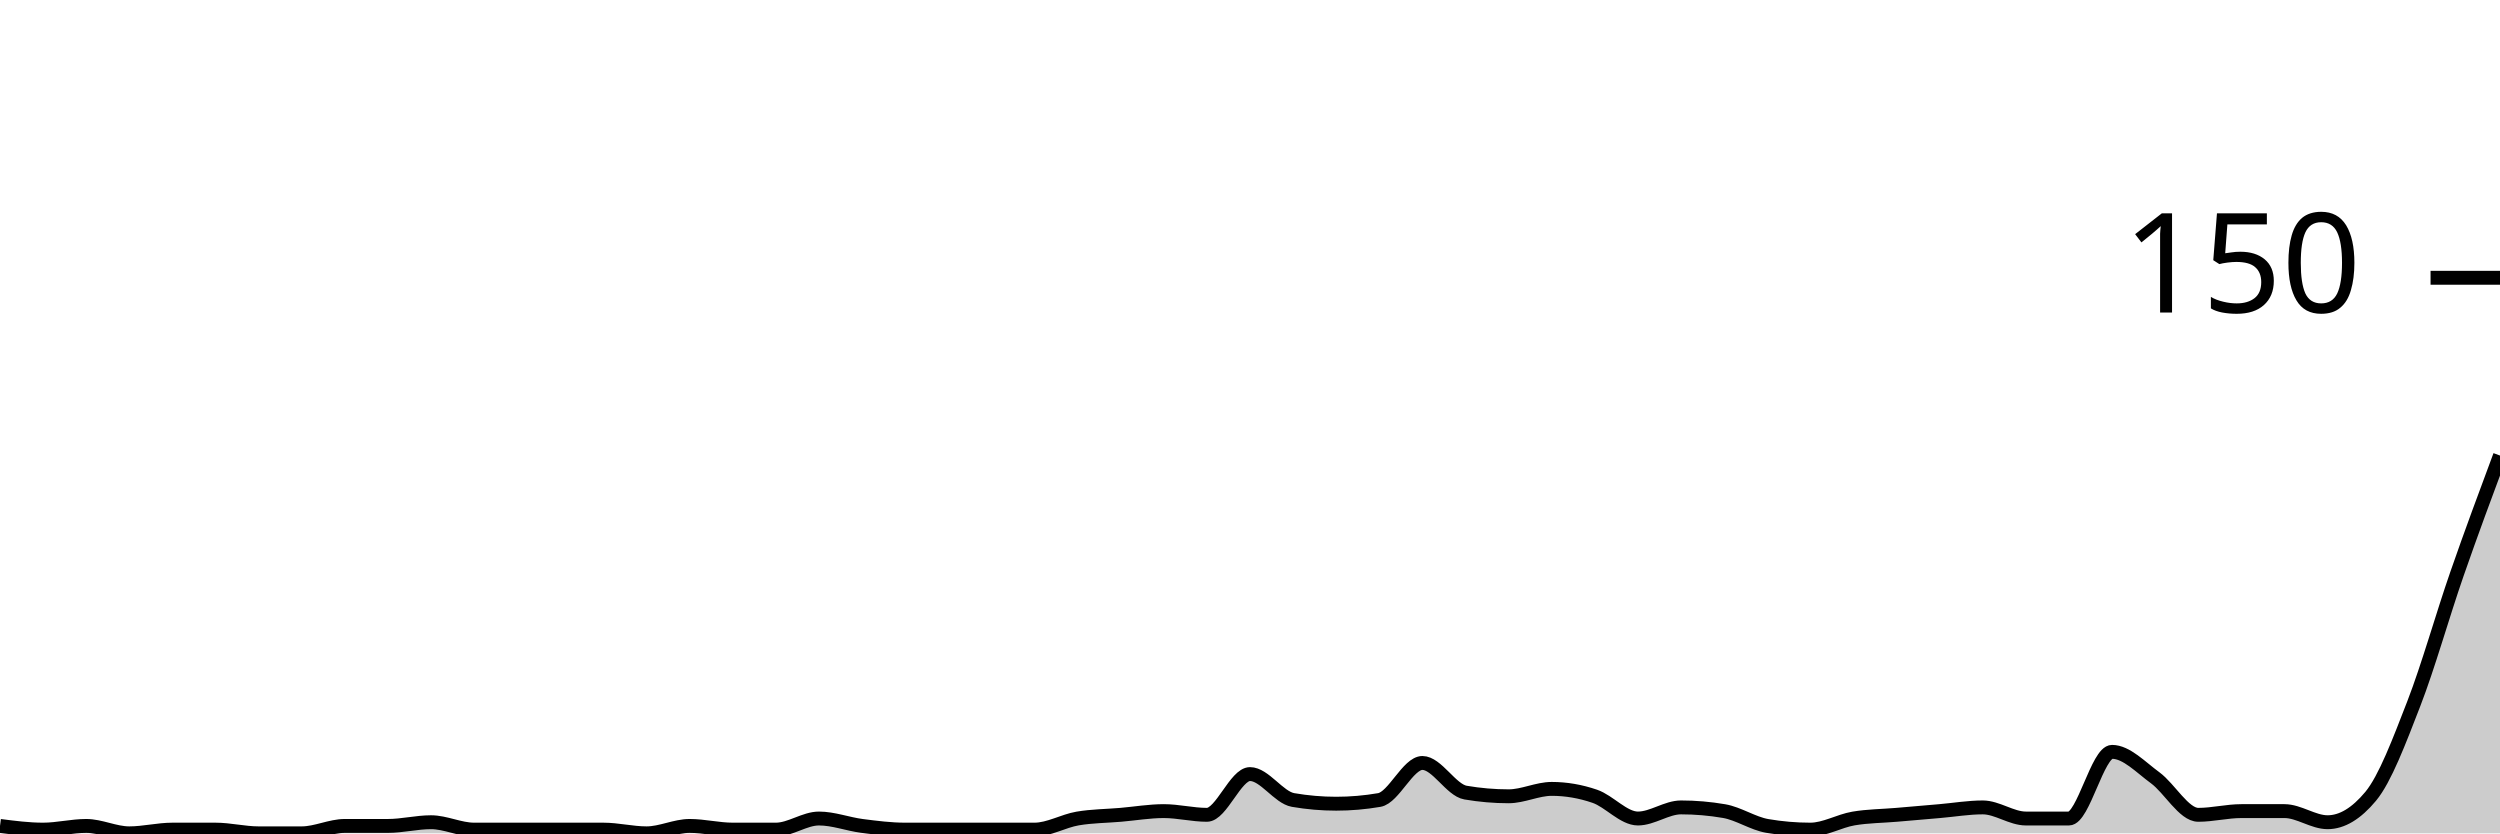
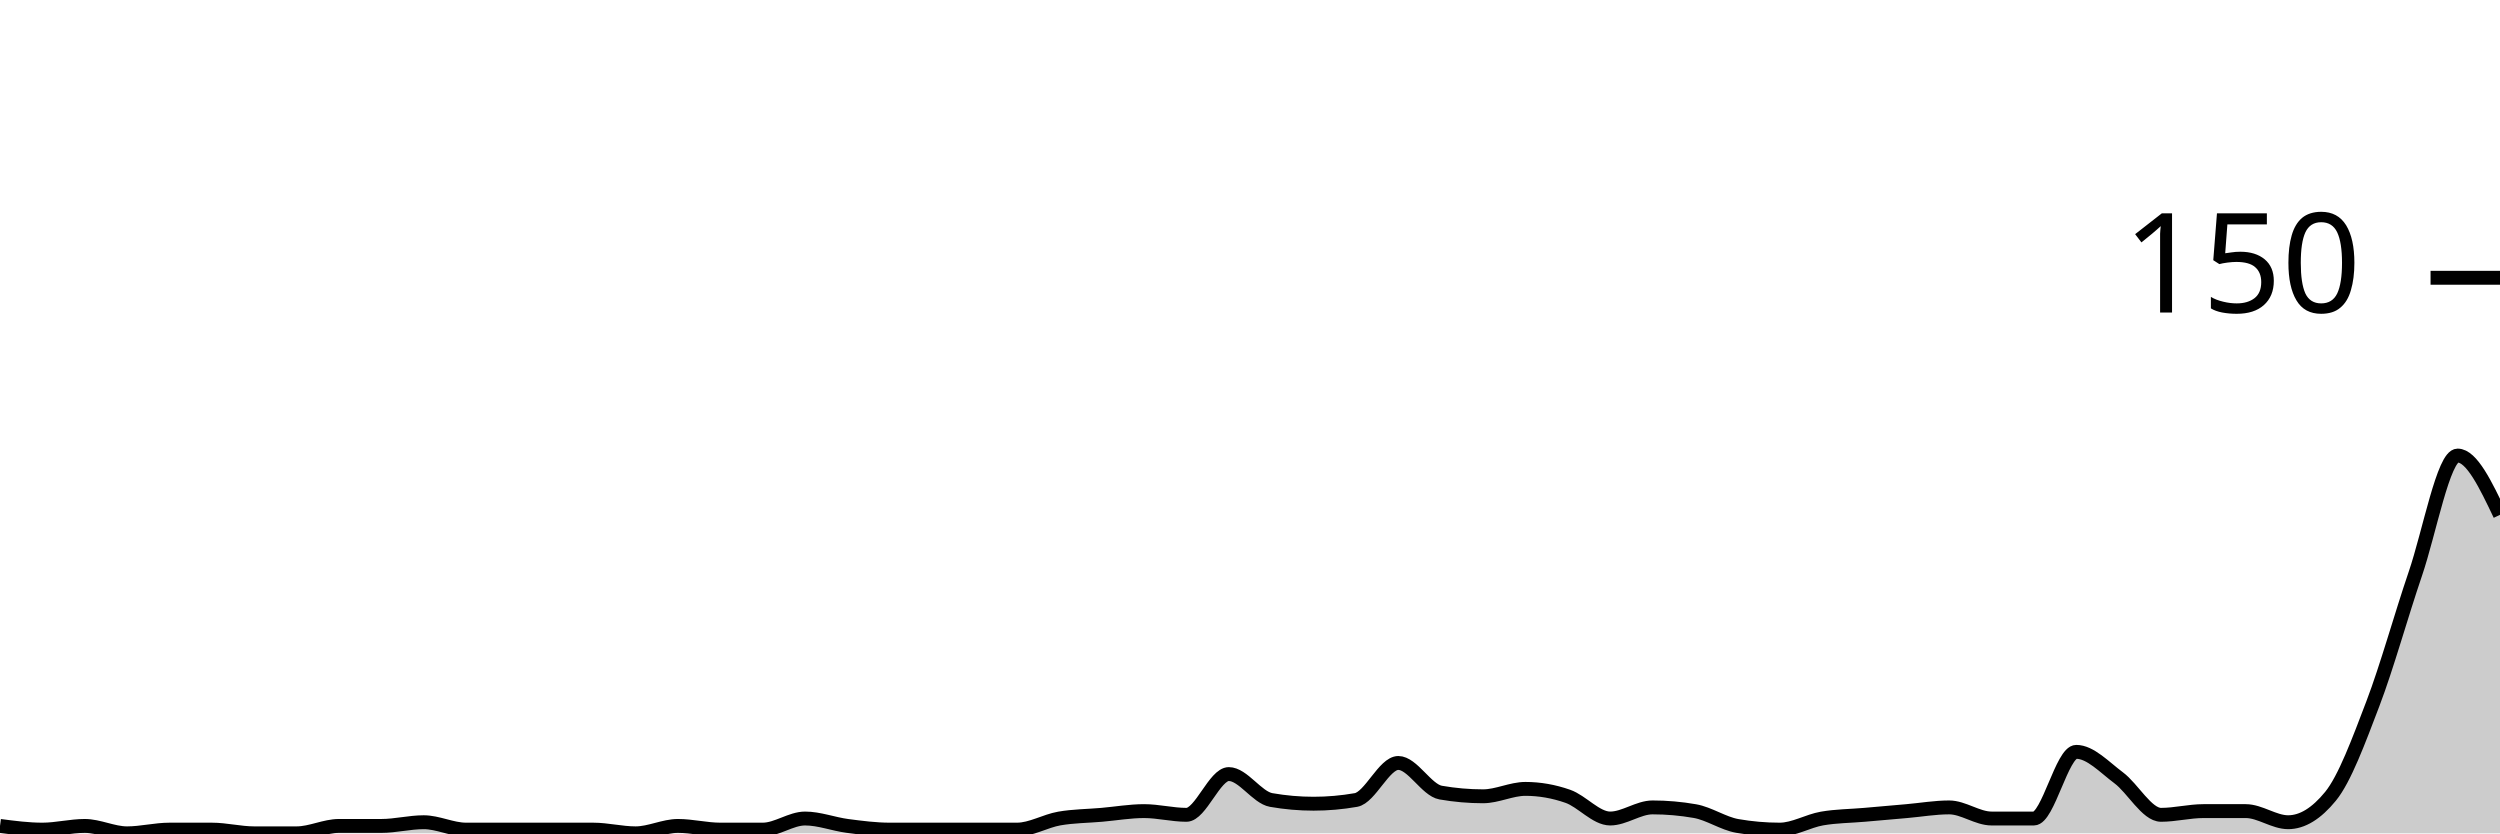
<svg xmlns="http://www.w3.org/2000/svg" viewBox="0 0 180 60">
  <g transform="translate(0,20)">
-     <path class="area" fill="rgba(0, 0, 0, 0.2)" d="M0,39.467C1.034,39.6,2.069,39.733,3.103,39.733C4.138,39.733,5.172,39.467,6.207,39.467C7.241,39.467,8.276,40,9.31,40C10.345,40,11.379,39.733,12.414,39.733C13.448,39.733,14.483,39.733,15.517,39.733C16.552,39.733,17.586,40,18.621,40C19.655,40,20.69,40,21.724,40C22.759,40,23.793,39.467,24.828,39.467C25.862,39.467,26.897,39.467,27.931,39.467C28.966,39.467,30,39.2,31.034,39.2C32.069,39.2,33.103,39.733,34.138,39.733C35.172,39.733,36.207,39.733,37.241,39.733C38.276,39.733,39.31,39.733,40.345,39.733C41.379,39.733,42.414,39.733,43.448,39.733C44.483,39.733,45.517,40,46.552,40C47.586,40,48.621,39.467,49.655,39.467C50.69,39.467,51.724,39.733,52.759,39.733C53.793,39.733,54.828,39.733,55.862,39.733C56.897,39.733,57.931,38.933,58.966,38.933C60,38.933,61.034,39.333,62.069,39.467C63.103,39.6,64.138,39.733,65.172,39.733C66.207,39.733,67.241,39.733,68.276,39.733C69.31,39.733,70.345,39.733,71.379,39.733C72.414,39.733,73.448,39.733,74.483,39.733C75.517,39.733,76.552,39.111,77.586,38.933C78.621,38.756,79.655,38.756,80.69,38.667C81.724,38.578,82.759,38.4,83.793,38.4C84.828,38.4,85.862,38.667,86.897,38.667C87.931,38.667,88.966,35.733,90,35.733C91.034,35.733,92.069,37.422,93.103,37.6C94.138,37.778,95.172,37.867,96.207,37.867C97.241,37.867,98.276,37.778,99.31,37.6C100.345,37.422,101.379,34.933,102.414,34.933C103.448,34.933,104.483,36.889,105.517,37.067C106.552,37.244,107.586,37.333,108.621,37.333C109.655,37.333,110.69,36.8,111.724,36.8C112.759,36.8,113.793,36.978,114.828,37.333C115.862,37.689,116.897,38.933,117.931,38.933C118.966,38.933,120,38.133,121.034,38.133C122.069,38.133,123.103,38.222,124.138,38.4C125.172,38.578,126.207,39.289,127.241,39.467C128.276,39.644,129.31,39.733,130.345,39.733C131.379,39.733,132.414,39.111,133.448,38.933C134.483,38.756,135.517,38.756,136.552,38.667C137.586,38.578,138.621,38.489,139.655,38.4C140.69,38.311,141.724,38.133,142.759,38.133C143.793,38.133,144.828,38.933,145.862,38.933C146.897,38.933,147.931,38.933,148.966,38.933C150,38.933,151.034,34.133,152.069,34.133C153.103,34.133,154.138,35.244,155.172,36C156.207,36.756,157.241,38.667,158.276,38.667C159.31,38.667,160.345,38.4,161.379,38.4C162.414,38.4,163.448,38.4,164.483,38.4C165.517,38.4,166.552,39.2,167.586,39.2C168.621,39.2,169.655,38.578,170.69,37.333C171.724,36.089,172.759,33.333,173.793,30.667C174.828,28,175.862,24.311,176.897,21.333C177.931,18.356,178.966,15.578,180,12.8L180,40C178.966,40,177.931,40,176.897,40C175.862,40,174.828,40,173.793,40C172.759,40,171.724,40,170.69,40C169.655,40,168.621,40,167.586,40C166.552,40,165.517,40,164.483,40C163.448,40,162.414,40,161.379,40C160.345,40,159.31,40,158.276,40C157.241,40,156.207,40,155.172,40C154.138,40,153.103,40,152.069,40C151.034,40,150,40,148.966,40C147.931,40,146.897,40,145.862,40C144.828,40,143.793,40,142.759,40C141.724,40,140.69,40,139.655,40C138.621,40,137.586,40,136.552,40C135.517,40,134.483,40,133.448,40C132.414,40,131.379,40,130.345,40C129.31,40,128.276,40,127.241,40C126.207,40,125.172,40,124.138,40C123.103,40,122.069,40,121.034,40C120,40,118.966,40,117.931,40C116.897,40,115.862,40,114.828,40C113.793,40,112.759,40,111.724,40C110.69,40,109.655,40,108.621,40C107.586,40,106.552,40,105.517,40C104.483,40,103.448,40,102.414,40C101.379,40,100.345,40,99.31,40C98.276,40,97.241,40,96.207,40C95.172,40,94.138,40,93.103,40C92.069,40,91.034,40,90,40C88.966,40,87.931,40,86.897,40C85.862,40,84.828,40,83.793,40C82.759,40,81.724,40,80.69,40C79.655,40,78.621,40,77.586,40C76.552,40,75.517,40,74.483,40C73.448,40,72.414,40,71.379,40C70.345,40,69.31,40,68.276,40C67.241,40,66.207,40,65.172,40C64.138,40,63.103,40,62.069,40C61.034,40,60,40,58.966,40C57.931,40,56.897,40,55.862,40C54.828,40,53.793,40,52.759,40C51.724,40,50.69,40,49.655,40C48.621,40,47.586,40,46.552,40C45.517,40,44.483,40,43.448,40C42.414,40,41.379,40,40.345,40C39.31,40,38.276,40,37.241,40C36.207,40,35.172,40,34.138,40C33.103,40,32.069,40,31.034,40C30,40,28.966,40,27.931,40C26.897,40,25.862,40,24.828,40C23.793,40,22.759,40,21.724,40C20.69,40,19.655,40,18.621,40C17.586,40,16.552,40,15.517,40C14.483,40,13.448,40,12.414,40C11.379,40,10.345,40,9.31,40C8.276,40,7.241,40,6.207,40C5.172,40,4.138,40,3.103,40C2.069,40,1.034,40,0,40Z" />
-     <path class="line" stroke="black" fill="none" d="M0,39.467C1.034,39.6,2.069,39.733,3.103,39.733C4.138,39.733,5.172,39.467,6.207,39.467C7.241,39.467,8.276,40,9.31,40C10.345,40,11.379,39.733,12.414,39.733C13.448,39.733,14.483,39.733,15.517,39.733C16.552,39.733,17.586,40,18.621,40C19.655,40,20.69,40,21.724,40C22.759,40,23.793,39.467,24.828,39.467C25.862,39.467,26.897,39.467,27.931,39.467C28.966,39.467,30,39.2,31.034,39.2C32.069,39.2,33.103,39.733,34.138,39.733C35.172,39.733,36.207,39.733,37.241,39.733C38.276,39.733,39.31,39.733,40.345,39.733C41.379,39.733,42.414,39.733,43.448,39.733C44.483,39.733,45.517,40,46.552,40C47.586,40,48.621,39.467,49.655,39.467C50.69,39.467,51.724,39.733,52.759,39.733C53.793,39.733,54.828,39.733,55.862,39.733C56.897,39.733,57.931,38.933,58.966,38.933C60,38.933,61.034,39.333,62.069,39.467C63.103,39.6,64.138,39.733,65.172,39.733C66.207,39.733,67.241,39.733,68.276,39.733C69.31,39.733,70.345,39.733,71.379,39.733C72.414,39.733,73.448,39.733,74.483,39.733C75.517,39.733,76.552,39.111,77.586,38.933C78.621,38.756,79.655,38.756,80.69,38.667C81.724,38.578,82.759,38.4,83.793,38.4C84.828,38.4,85.862,38.667,86.897,38.667C87.931,38.667,88.966,35.733,90,35.733C91.034,35.733,92.069,37.422,93.103,37.6C94.138,37.778,95.172,37.867,96.207,37.867C97.241,37.867,98.276,37.778,99.31,37.6C100.345,37.422,101.379,34.933,102.414,34.933C103.448,34.933,104.483,36.889,105.517,37.067C106.552,37.244,107.586,37.333,108.621,37.333C109.655,37.333,110.69,36.8,111.724,36.8C112.759,36.8,113.793,36.978,114.828,37.333C115.862,37.689,116.897,38.933,117.931,38.933C118.966,38.933,120,38.133,121.034,38.133C122.069,38.133,123.103,38.222,124.138,38.4C125.172,38.578,126.207,39.289,127.241,39.467C128.276,39.644,129.31,39.733,130.345,39.733C131.379,39.733,132.414,39.111,133.448,38.933C134.483,38.756,135.517,38.756,136.552,38.667C137.586,38.578,138.621,38.489,139.655,38.4C140.69,38.311,141.724,38.133,142.759,38.133C143.793,38.133,144.828,38.933,145.862,38.933C146.897,38.933,147.931,38.933,148.966,38.933C150,38.933,151.034,34.133,152.069,34.133C153.103,34.133,154.138,35.244,155.172,36C156.207,36.756,157.241,38.667,158.276,38.667C159.31,38.667,160.345,38.4,161.379,38.4C162.414,38.4,163.448,38.4,164.483,38.4C165.517,38.4,166.552,39.2,167.586,39.2C168.621,39.2,169.655,38.578,170.69,37.333C171.724,36.089,172.759,33.333,173.793,30.667C174.828,28,175.862,24.311,176.897,21.333C177.931,18.356,178.966,15.578,180,12.8" />
+     <path class="area" fill="rgba(0, 0, 0, 0.2)" d="M0,39.467C1.017,39.6,2.034,39.733,3.051,39.733C4.068,39.733,5.085,39.467,6.102,39.467C7.119,39.467,8.136,40,9.153,40C10.169,40,11.186,39.733,12.203,39.733C13.22,39.733,14.237,39.733,15.254,39.733C16.271,39.733,17.288,40,18.305,40C19.322,40,20.339,40,21.356,40C22.373,40,23.39,39.467,24.407,39.467C25.424,39.467,26.441,39.467,27.458,39.467C28.475,39.467,29.492,39.2,30.508,39.2C31.525,39.2,32.542,39.733,33.559,39.733C34.576,39.733,35.593,39.733,36.61,39.733C37.627,39.733,38.644,39.733,39.661,39.733C40.678,39.733,41.695,39.733,42.712,39.733C43.729,39.733,44.746,40,45.763,40C46.78,40,47.797,39.467,48.814,39.467C49.831,39.467,50.847,39.733,51.864,39.733C52.881,39.733,53.898,39.733,54.915,39.733C55.932,39.733,56.949,38.933,57.966,38.933C58.983,38.933,60,39.333,61.017,39.467C62.034,39.6,63.051,39.733,64.068,39.733C65.085,39.733,66.102,39.733,67.119,39.733C68.136,39.733,69.153,39.733,70.169,39.733C71.186,39.733,72.203,39.733,73.22,39.733C74.237,39.733,75.254,39.111,76.271,38.933C77.288,38.756,78.305,38.756,79.322,38.667C80.339,38.578,81.356,38.4,82.373,38.4C83.39,38.4,84.407,38.667,85.424,38.667C86.441,38.667,87.458,35.733,88.475,35.733C89.492,35.733,90.508,37.422,91.525,37.6C92.542,37.778,93.559,37.867,94.576,37.867C95.593,37.867,96.61,37.778,97.627,37.6C98.644,37.422,99.661,34.933,100.678,34.933C101.695,34.933,102.712,36.889,103.729,37.067C104.746,37.244,105.763,37.333,106.78,37.333C107.797,37.333,108.814,36.8,109.831,36.8C110.847,36.8,111.864,36.978,112.881,37.333C113.898,37.689,114.915,38.933,115.932,38.933C116.949,38.933,117.966,38.133,118.983,38.133C120,38.133,121.017,38.222,122.034,38.4C123.051,38.578,124.068,39.289,125.085,39.467C126.102,39.644,127.119,39.733,128.136,39.733C129.153,39.733,130.169,39.111,131.186,38.933C132.203,38.756,133.22,38.756,134.237,38.667C135.254,38.578,136.271,38.489,137.288,38.4C138.305,38.311,139.322,38.133,140.339,38.133C141.356,38.133,142.373,38.933,143.39,38.933C144.407,38.933,145.424,38.933,146.441,38.933C147.458,38.933,148.475,34.133,149.492,34.133C150.508,34.133,151.525,35.244,152.542,36C153.559,36.756,154.576,38.667,155.593,38.667C156.61,38.667,157.627,38.4,158.644,38.4C159.661,38.4,160.678,38.4,161.695,38.4C162.712,38.4,163.729,39.2,164.746,39.2C165.763,39.2,166.78,38.578,167.797,37.333C168.814,36.089,169.831,33.333,170.847,30.667C171.864,28,172.881,24.311,173.898,21.333C174.915,18.356,175.932,12.8,176.949,12.8C177.966,12.8,178.983,14.933,180,17.067L180,40C178.983,40,177.966,40,176.949,40C175.932,40,174.915,40,173.898,40C172.881,40,171.864,40,170.847,40C169.831,40,168.814,40,167.797,40C166.78,40,165.763,40,164.746,40C163.729,40,162.712,40,161.695,40C160.678,40,159.661,40,158.644,40C157.627,40,156.61,40,155.593,40C154.576,40,153.559,40,152.542,40C151.525,40,150.508,40,149.492,40C148.475,40,147.458,40,146.441,40C145.424,40,144.407,40,143.39,40C142.373,40,141.356,40,140.339,40C139.322,40,138.305,40,137.288,40C136.271,40,135.254,40,134.237,40C133.22,40,132.203,40,131.186,40C130.169,40,129.153,40,128.136,40C127.119,40,126.102,40,125.085,40C124.068,40,123.051,40,122.034,40C121.017,40,120,40,118.983,40C117.966,40,116.949,40,115.932,40C114.915,40,113.898,40,112.881,40C111.864,40,110.847,40,109.831,40C108.814,40,107.797,40,106.78,40C105.763,40,104.746,40,103.729,40C102.712,40,101.695,40,100.678,40C99.661,40,98.644,40,97.627,40C96.61,40,95.593,40,94.576,40C93.559,40,92.542,40,91.525,40C90.508,40,89.492,40,88.475,40C87.458,40,86.441,40,85.424,40C84.407,40,83.39,40,82.373,40C81.356,40,80.339,40,79.322,40C78.305,40,77.288,40,76.271,40C75.254,40,74.237,40,73.22,40C72.203,40,71.186,40,70.169,40C69.153,40,68.136,40,67.119,40C66.102,40,65.085,40,64.068,40C63.051,40,62.034,40,61.017,40C60,40,58.983,40,57.966,40C56.949,40,55.932,40,54.915,40C53.898,40,52.881,40,51.864,40C50.847,40,49.831,40,48.814,40C47.797,40,46.78,40,45.763,40C44.746,40,43.729,40,42.712,40C41.695,40,40.678,40,39.661,40C38.644,40,37.627,40,36.61,40C35.593,40,34.576,40,33.559,40C32.542,40,31.525,40,30.508,40C29.492,40,28.475,40,27.458,40C26.441,40,25.424,40,24.407,40C23.39,40,22.373,40,21.356,40C20.339,40,19.322,40,18.305,40C17.288,40,16.271,40,15.254,40C14.237,40,13.22,40,12.203,40C11.186,40,10.169,40,9.153,40C8.136,40,7.119,40,6.102,40C5.085,40,4.068,40,3.051,40C2.034,40,1.017,40,0,40Z" />
+     <path class="line" stroke="black" fill="none" d="M0,39.467C1.017,39.6,2.034,39.733,3.051,39.733C4.068,39.733,5.085,39.467,6.102,39.467C7.119,39.467,8.136,40,9.153,40C10.169,40,11.186,39.733,12.203,39.733C13.22,39.733,14.237,39.733,15.254,39.733C16.271,39.733,17.288,40,18.305,40C19.322,40,20.339,40,21.356,40C22.373,40,23.39,39.467,24.407,39.467C25.424,39.467,26.441,39.467,27.458,39.467C28.475,39.467,29.492,39.2,30.508,39.2C31.525,39.2,32.542,39.733,33.559,39.733C34.576,39.733,35.593,39.733,36.61,39.733C37.627,39.733,38.644,39.733,39.661,39.733C40.678,39.733,41.695,39.733,42.712,39.733C43.729,39.733,44.746,40,45.763,40C46.78,40,47.797,39.467,48.814,39.467C49.831,39.467,50.847,39.733,51.864,39.733C52.881,39.733,53.898,39.733,54.915,39.733C55.932,39.733,56.949,38.933,57.966,38.933C58.983,38.933,60,39.333,61.017,39.467C62.034,39.6,63.051,39.733,64.068,39.733C65.085,39.733,66.102,39.733,67.119,39.733C68.136,39.733,69.153,39.733,70.169,39.733C71.186,39.733,72.203,39.733,73.22,39.733C74.237,39.733,75.254,39.111,76.271,38.933C77.288,38.756,78.305,38.756,79.322,38.667C80.339,38.578,81.356,38.4,82.373,38.4C83.39,38.4,84.407,38.667,85.424,38.667C86.441,38.667,87.458,35.733,88.475,35.733C89.492,35.733,90.508,37.422,91.525,37.6C92.542,37.778,93.559,37.867,94.576,37.867C95.593,37.867,96.61,37.778,97.627,37.6C98.644,37.422,99.661,34.933,100.678,34.933C101.695,34.933,102.712,36.889,103.729,37.067C104.746,37.244,105.763,37.333,106.78,37.333C107.797,37.333,108.814,36.8,109.831,36.8C110.847,36.8,111.864,36.978,112.881,37.333C113.898,37.689,114.915,38.933,115.932,38.933C116.949,38.933,117.966,38.133,118.983,38.133C120,38.133,121.017,38.222,122.034,38.4C123.051,38.578,124.068,39.289,125.085,39.467C126.102,39.644,127.119,39.733,128.136,39.733C129.153,39.733,130.169,39.111,131.186,38.933C132.203,38.756,133.22,38.756,134.237,38.667C135.254,38.578,136.271,38.489,137.288,38.4C138.305,38.311,139.322,38.133,140.339,38.133C141.356,38.133,142.373,38.933,143.39,38.933C144.407,38.933,145.424,38.933,146.441,38.933C147.458,38.933,148.475,34.133,149.492,34.133C150.508,34.133,151.525,35.244,152.542,36C153.559,36.756,154.576,38.667,155.593,38.667C156.61,38.667,157.627,38.4,158.644,38.4C159.661,38.4,160.678,38.4,161.695,38.4C162.712,38.4,163.729,39.2,164.746,39.2C165.763,39.2,166.78,38.578,167.797,37.333C168.814,36.089,169.831,33.333,170.847,30.667C171.864,28,172.881,24.311,173.898,21.333C174.915,18.356,175.932,12.8,176.949,12.8C177.966,12.8,178.983,14.933,180,17.067" />
    <path class="axis-ceiling" stroke-width="1" stroke="black" fill="none" d="M175,0L180,0" />
    <text class="axis-ceiling-label" font-family="sans-serif" text-anchor="end" font-size="10px" x="170" y="2.5">150</text>
  </g>
</svg>
